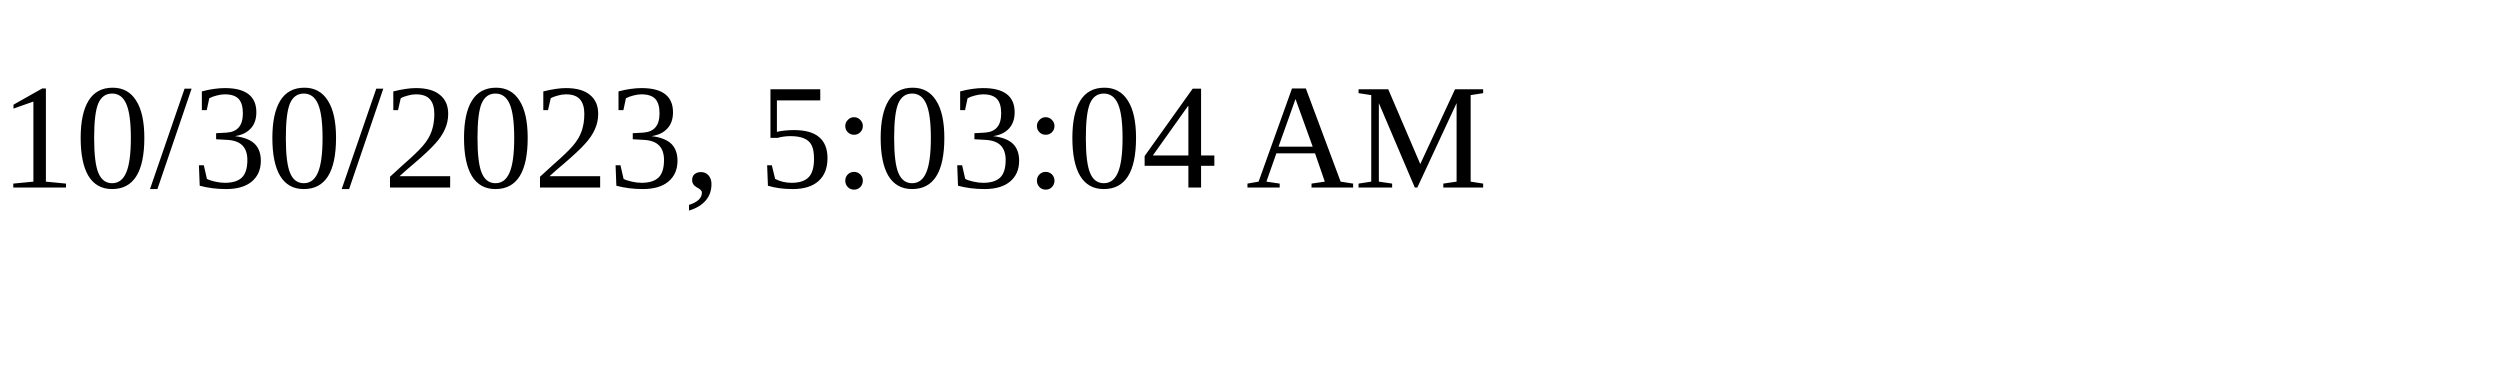
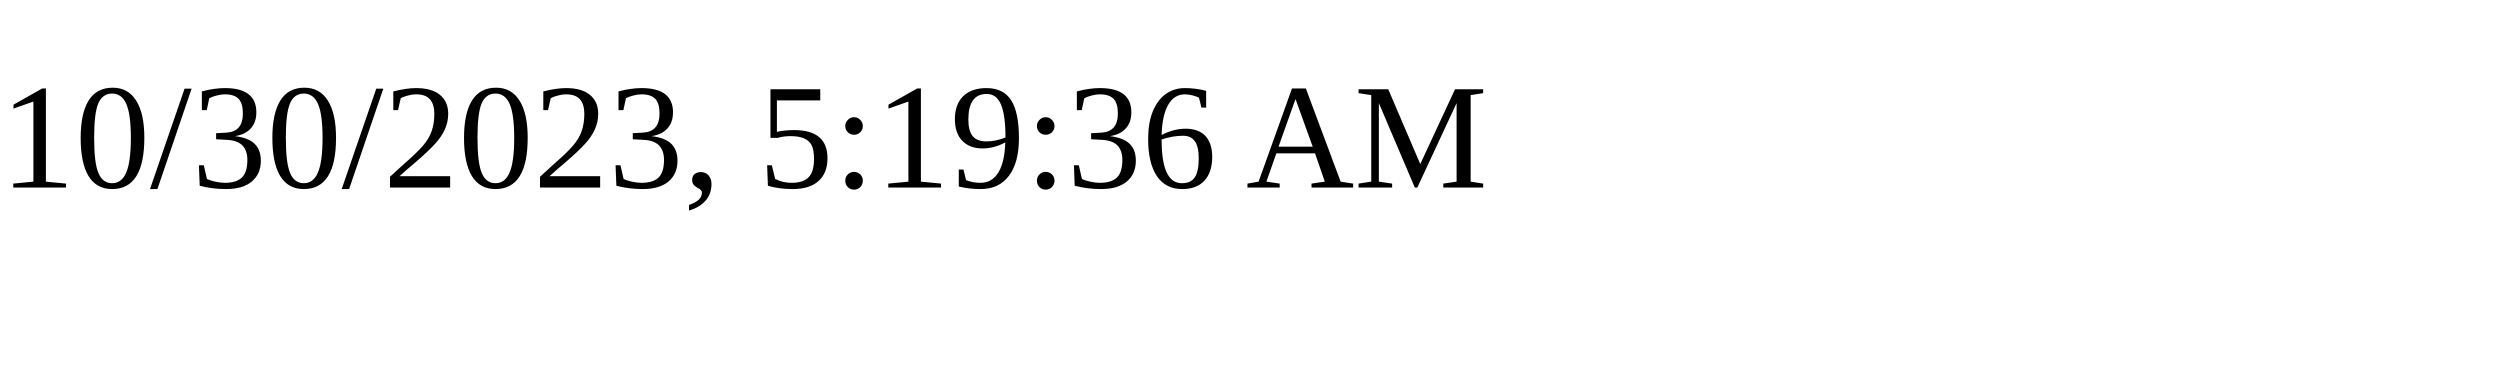
<svg xmlns="http://www.w3.org/2000/svg" height="30" width="200">
-   <text x="0" y="15">10/30/2023, 5:03:04 AM</text>
+   <text x="0" y="15">10/30/2023, 5:19:36 AM</text>
</svg>
